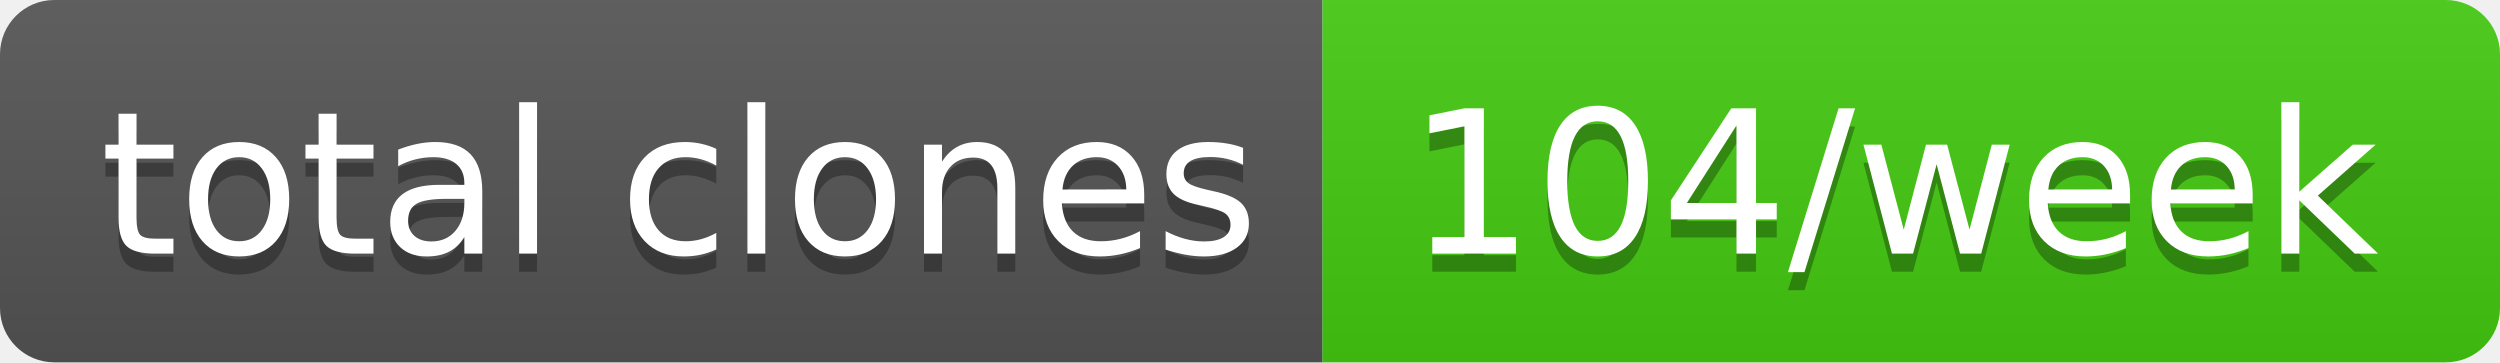
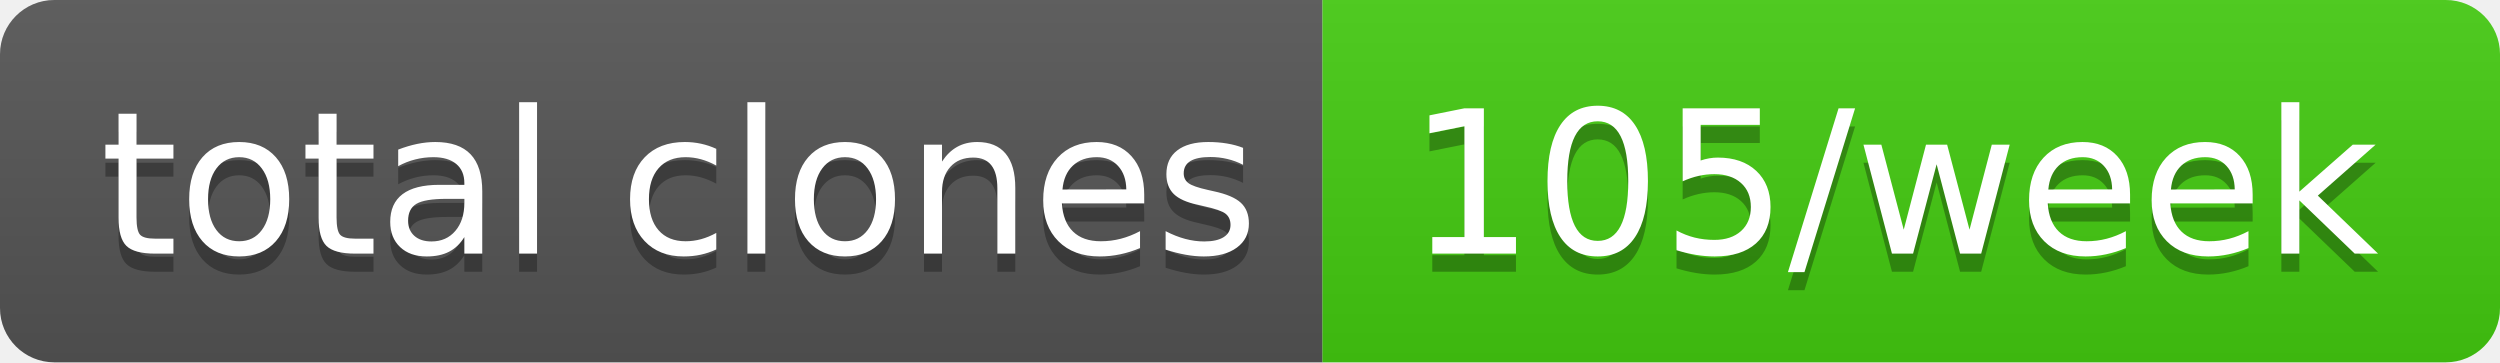
- <svg xmlns="http://www.w3.org/2000/svg" width="138" height="20" role="img" aria-label="total clones: 104/week">
+ <svg xmlns="http://www.w3.org/2000/svg" width="138" height="20" role="img" aria-label="total clones: 105/week">
  <linearGradient id="s" x2="0" y2="100%">
    <stop offset="0" stop-color="#bbb" stop-opacity=".1" />
    <stop offset="1" stop-opacity=".1" />
  </linearGradient>
  <clipPath id="r">
    <rect width="138" height="20" rx="3" fill="#fff" />
  </clipPath>
  <g clip-path="url(#r)">
    <rect width="73" height="20" fill="#555" />
    <rect x="73" width="65" height="20" fill="#4c1" />
    <rect width="138" height="20" fill="url(#s)" />
  </g>
  <g fill="#fff" text-anchor="middle" font-family="Verdana,Geneva,DejaVu Sans,sans-serif" text-rendering="geometricPrecision" font-size="110">
    <text aria-hidden="true" x="375" y="150" fill="#010101" fill-opacity=".3" transform="scale(.1)" textLength="630">total clones</text>
    <text x="375" y="140" transform="scale(.1)" fill="#fff" textLength="630">total clones</text>
-     <text aria-hidden="true" x="1045" y="150" fill="#010101" fill-opacity=".3" transform="scale(.1)" textLength="550">104/week</text>
-     <text x="1045" y="140" transform="scale(.1)" fill="#fff" textLength="550">104/week</text>
+     <text aria-hidden="true" x="1045" y="150" fill="#010101" fill-opacity=".3" transform="scale(.1)" textLength="550">105/week</text>
+     <text x="1045" y="140" transform="scale(.1)" fill="#fff" textLength="550">105/week</text>
  </g>
</svg>
